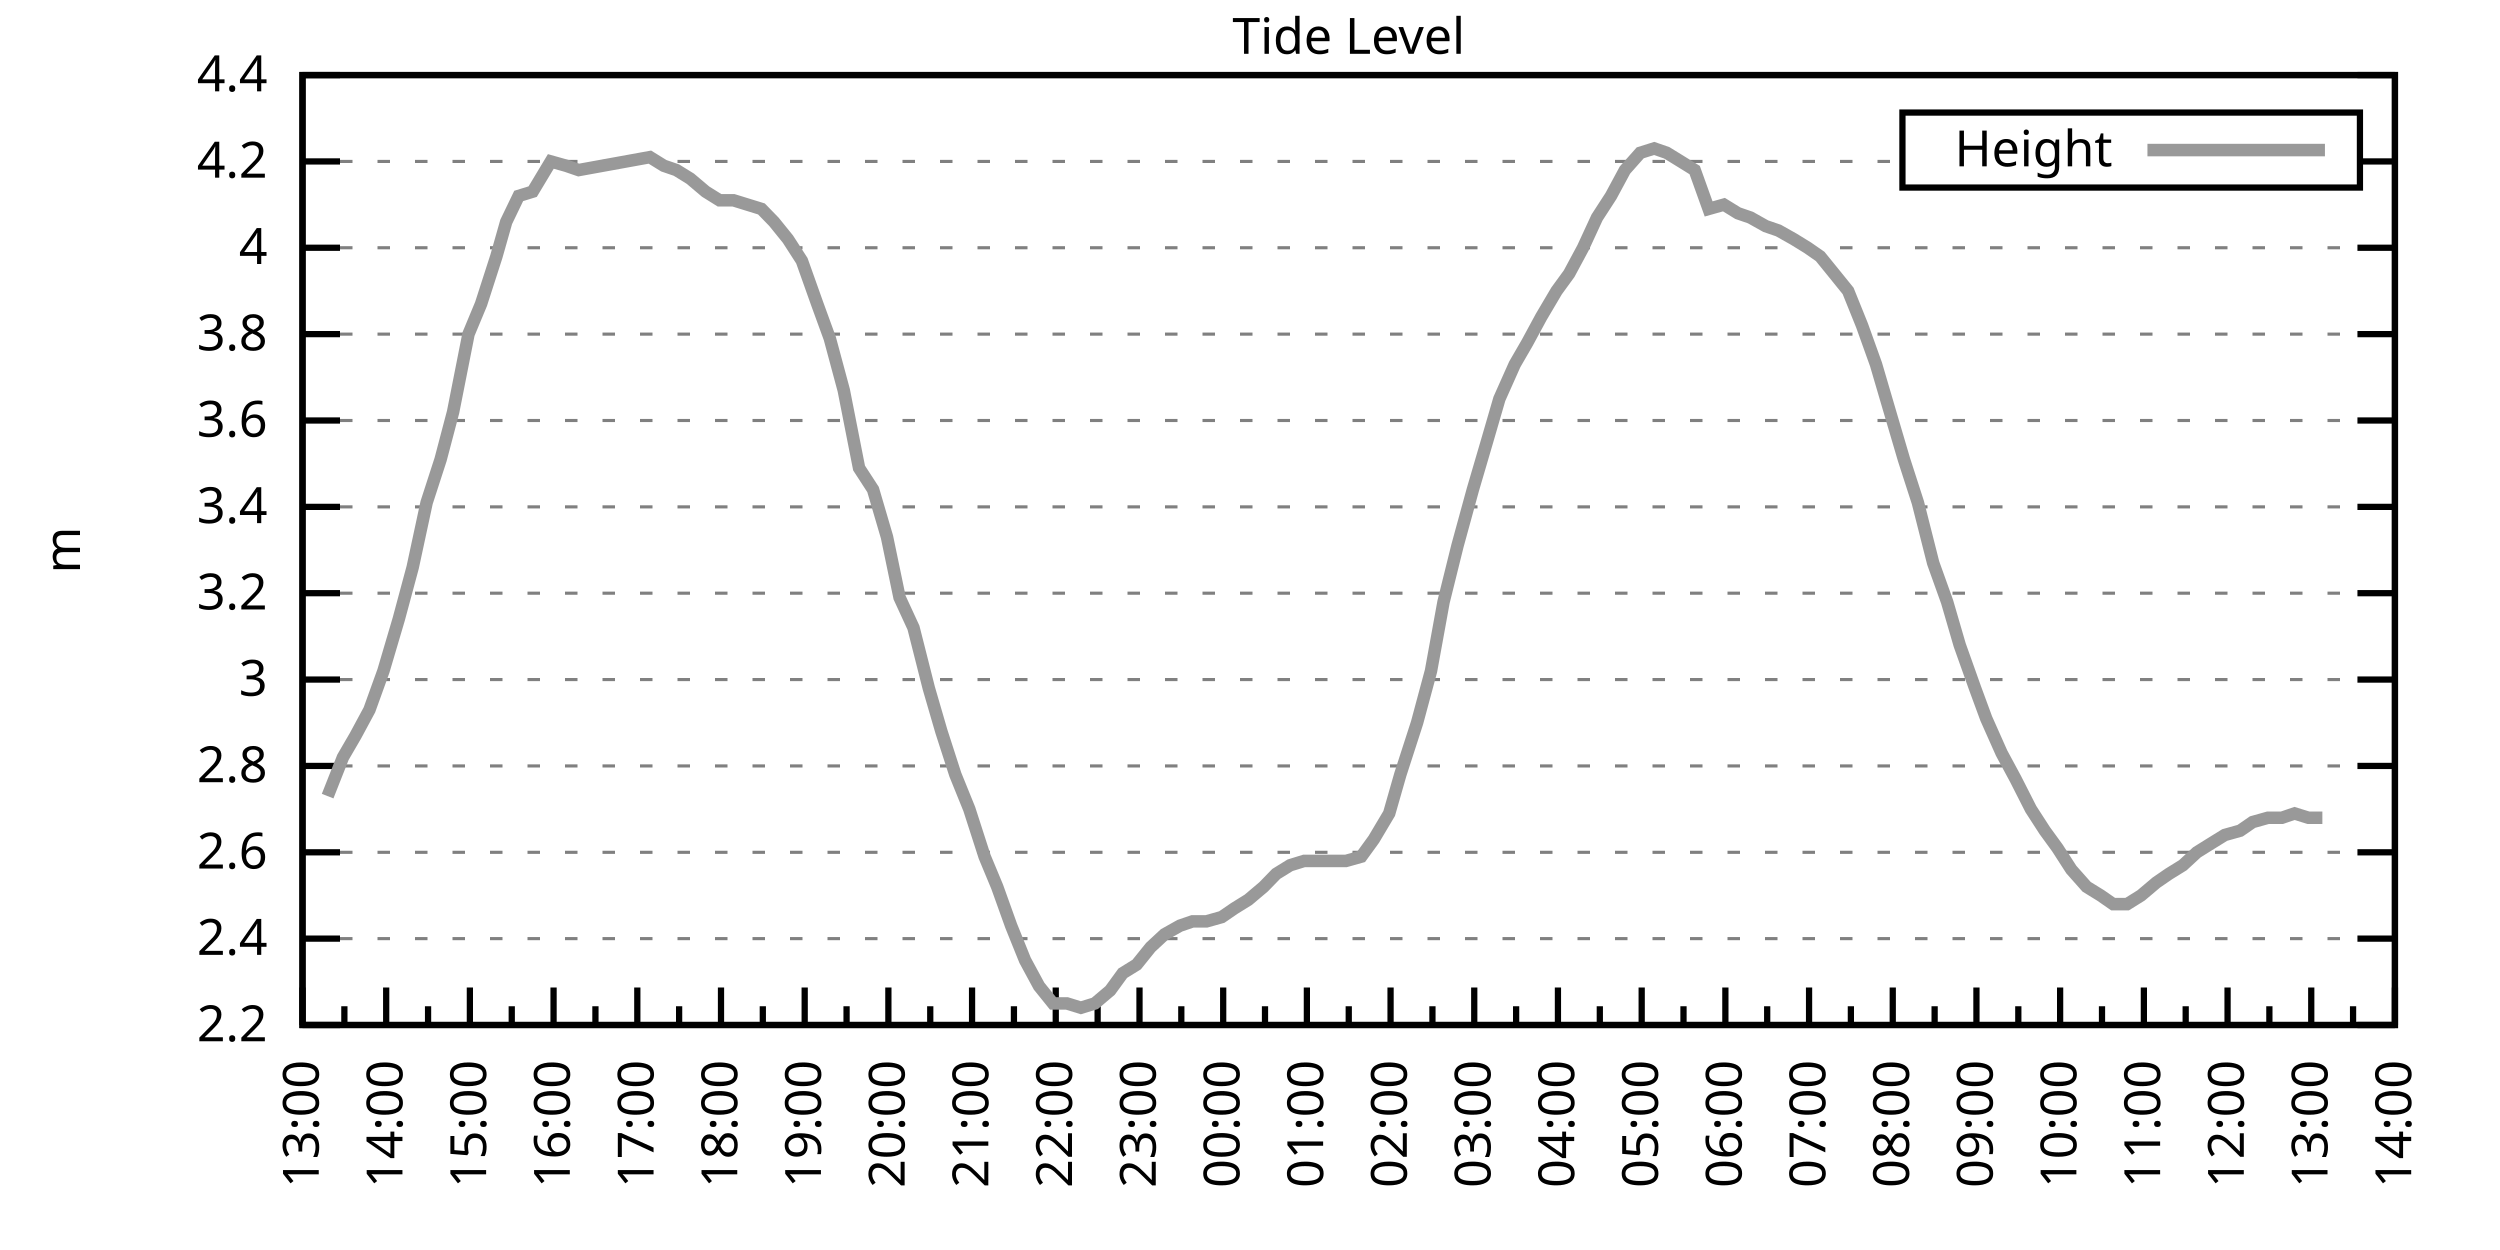
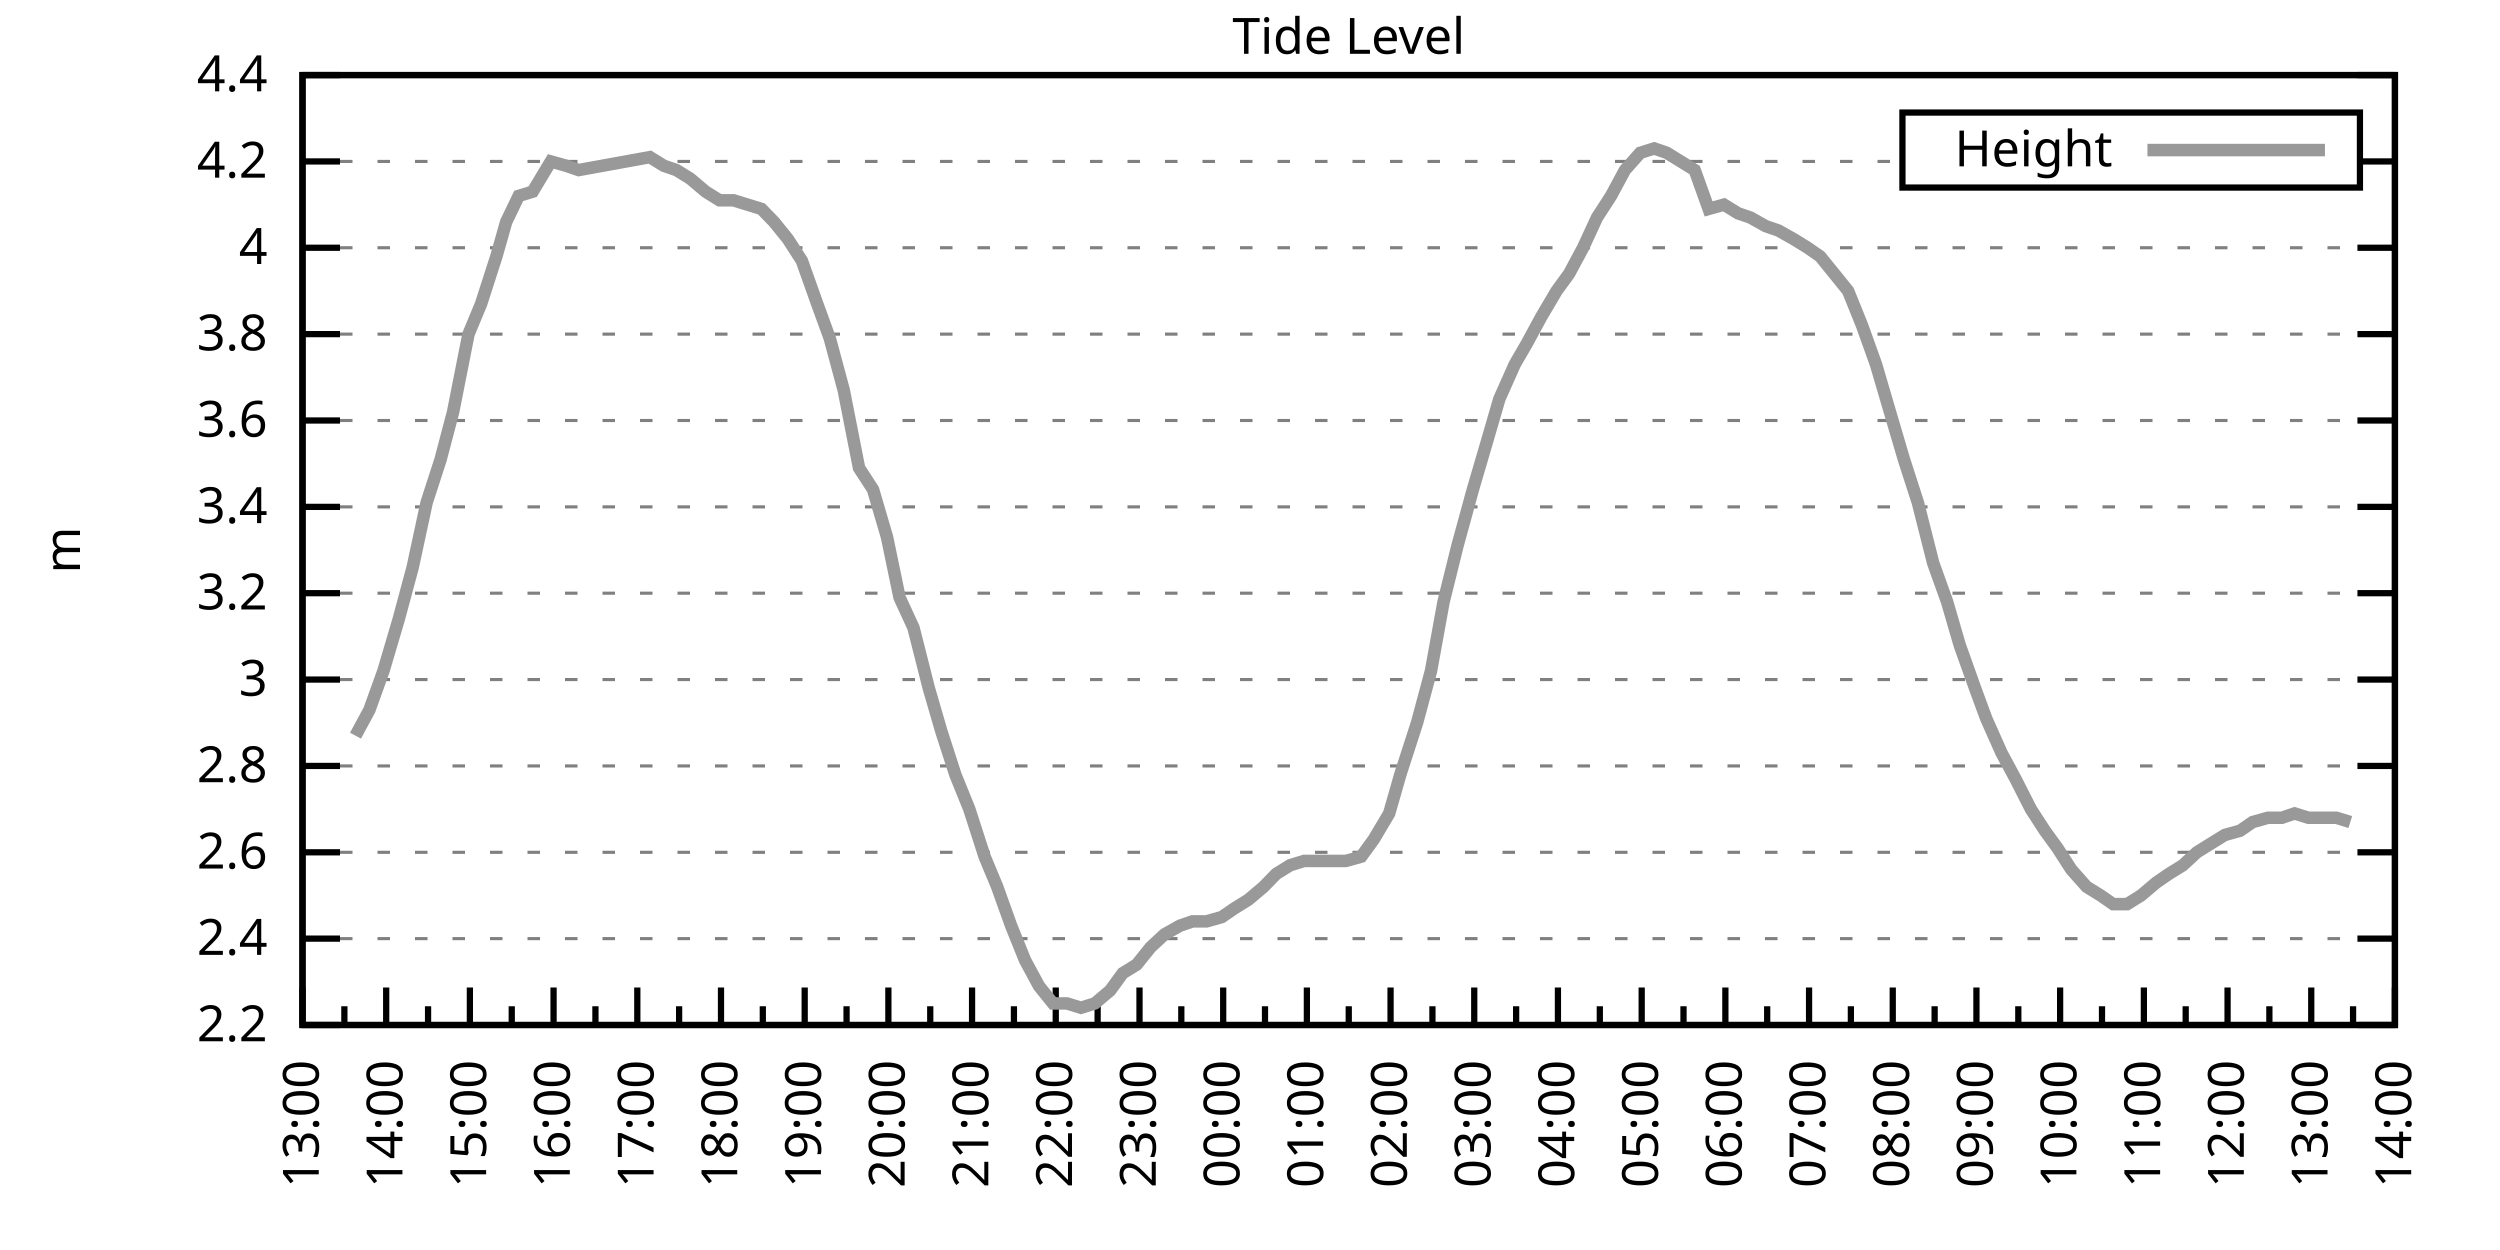
<svg xmlns="http://www.w3.org/2000/svg" xmlns:xlink="http://www.w3.org/1999/xlink" width="400" height="200" viewBox="0 0 400 200">
  <g id="gnuplot_canvas">
    <rect x="0" y="0" width="400" height="200" fill="none" />
    <defs>
      <circle id="gpDot" r="0.5" stroke-width="0.5" stroke="currentColor" />
      <path id="gpPt0" stroke-width="0.333" stroke="currentColor" d="M-1,0 h2 M0,-1 v2" />
      <path id="gpPt1" stroke-width="0.333" stroke="currentColor" d="M-1,-1 L1,1 M1,-1 L-1,1" />
      <path id="gpPt2" stroke-width="0.333" stroke="currentColor" d="M-1,0 L1,0 M0,-1 L0,1 M-1,-1 L1,1 M-1,1 L1,-1" />
      <rect id="gpPt3" stroke-width="0.333" stroke="currentColor" x="-1" y="-1" width="2" height="2" />
      <rect id="gpPt4" stroke-width="0.333" stroke="currentColor" fill="currentColor" x="-1" y="-1" width="2" height="2" />
      <circle id="gpPt5" stroke-width="0.333" stroke="currentColor" cx="0" cy="0" r="1" />
      <use xlink:href="#gpPt5" id="gpPt6" fill="currentColor" stroke="none" />
      <path id="gpPt7" stroke-width="0.333" stroke="currentColor" d="M0,-1.33 L-1.33,0.67 L1.33,0.67 z" />
      <use xlink:href="#gpPt7" id="gpPt8" fill="currentColor" stroke="none" />
      <use xlink:href="#gpPt7" id="gpPt9" stroke="currentColor" transform="rotate(180)" />
      <use xlink:href="#gpPt9" id="gpPt10" fill="currentColor" stroke="none" />
      <use xlink:href="#gpPt3" id="gpPt11" stroke="currentColor" transform="rotate(45)" />
      <use xlink:href="#gpPt11" id="gpPt12" fill="currentColor" stroke="none" />
      <path id="gpPt13" stroke-width="0.333" stroke="currentColor" d="M0,1.330 L1.265,0.411 L0.782,-1.067 L-0.782,-1.076 L-1.265,0.411 z" />
      <use xlink:href="#gpPt13" id="gpPt14" fill="currentColor" stroke="none" />
      <filter id="textbox" filterUnits="objectBoundingBox" x="0" y="0" height="1" width="1">
        <feFlood flood-color="white" flood-opacity="1" result="bgnd" />
        <feComposite in="SourceGraphic" in2="bgnd" operator="atop" />
      </filter>
      <filter id="greybox" filterUnits="objectBoundingBox" x="0" y="0" height="1" width="1">
        <feFlood flood-color="lightgrey" flood-opacity="1" result="grey" />
        <feComposite in="SourceGraphic" in2="grey" operator="atop" />
      </filter>
    </defs>
    <g fill="none" color="white" stroke="currentColor" stroke-width="1.00" stroke-linecap="butt" stroke-linejoin="miter">
</g>
    <g fill="none" color="black" stroke="currentColor" stroke-width="1.00" stroke-linecap="butt" stroke-linejoin="miter">
      <g stroke="none" shape-rendering="crispEdges">
        <polygon fill="rgb(255, 255, 255)" points="48.40,164.00 383.18,164.00 383.18,12.02 48.40,12.02 " />
      </g>
    </g>
    <g fill="none" color="black" stroke="currentColor" stroke-width="1.00" stroke-linecap="butt" stroke-linejoin="miter">
</g>
    <g fill="none" color="black" stroke="black" stroke-width="0.50" stroke-linecap="butt" stroke-linejoin="miter">
</g>
    <g fill="none" color="gray" stroke="currentColor" stroke-width="0.50" stroke-linecap="butt" stroke-linejoin="miter">
      <path stroke="gray" stroke-dasharray="2,4" class="gridline" d="M48.40,164.00 L383.19,164.00  " />
    </g>
    <g fill="none" color="gray" stroke="gray" stroke-width="1.00" stroke-linecap="butt" stroke-linejoin="miter">
</g>
    <g fill="none" color="black" stroke="currentColor" stroke-width="1.00" stroke-linecap="butt" stroke-linejoin="miter">
      <path stroke="black" d="M48.40,164.00 L54.40,164.00 M383.19,164.00 L377.19,164.00  " />
      <g transform="translate(42.80,166.60)" stroke="none" fill="black" font-family="Sans" font-size="8.00" text-anchor="end">
        <text>
          <tspan font-family="Sans"> 2.2</tspan>
        </text>
      </g>
    </g>
    <g fill="none" color="black" stroke="currentColor" stroke-width="1.00" stroke-linecap="butt" stroke-linejoin="miter">
</g>
    <g fill="none" color="black" stroke="black" stroke-width="0.50" stroke-linecap="butt" stroke-linejoin="miter">
</g>
    <g fill="none" color="gray" stroke="currentColor" stroke-width="0.50" stroke-linecap="butt" stroke-linejoin="miter">
      <path stroke="gray" stroke-dasharray="2,4" class="gridline" d="M48.40,150.18 L383.19,150.18  " />
    </g>
    <g fill="none" color="gray" stroke="gray" stroke-width="1.00" stroke-linecap="butt" stroke-linejoin="miter">
</g>
    <g fill="none" color="black" stroke="currentColor" stroke-width="1.00" stroke-linecap="butt" stroke-linejoin="miter">
      <path stroke="black" d="M48.40,150.18 L54.40,150.18 M383.19,150.18 L377.19,150.18  " />
      <g transform="translate(42.80,152.78)" stroke="none" fill="black" font-family="Sans" font-size="8.00" text-anchor="end">
        <text>
          <tspan font-family="Sans"> 2.4</tspan>
        </text>
      </g>
    </g>
    <g fill="none" color="black" stroke="currentColor" stroke-width="1.00" stroke-linecap="butt" stroke-linejoin="miter">
</g>
    <g fill="none" color="black" stroke="black" stroke-width="0.50" stroke-linecap="butt" stroke-linejoin="miter">
</g>
    <g fill="none" color="gray" stroke="currentColor" stroke-width="0.50" stroke-linecap="butt" stroke-linejoin="miter">
      <path stroke="gray" stroke-dasharray="2,4" class="gridline" d="M48.40,136.37 L383.19,136.37  " />
    </g>
    <g fill="none" color="gray" stroke="gray" stroke-width="1.00" stroke-linecap="butt" stroke-linejoin="miter">
</g>
    <g fill="none" color="black" stroke="currentColor" stroke-width="1.00" stroke-linecap="butt" stroke-linejoin="miter">
      <path stroke="black" d="M48.40,136.37 L54.40,136.37 M383.19,136.37 L377.19,136.37  " />
      <g transform="translate(42.80,138.97)" stroke="none" fill="black" font-family="Sans" font-size="8.00" text-anchor="end">
        <text>
          <tspan font-family="Sans"> 2.6</tspan>
        </text>
      </g>
    </g>
    <g fill="none" color="black" stroke="currentColor" stroke-width="1.00" stroke-linecap="butt" stroke-linejoin="miter">
</g>
    <g fill="none" color="black" stroke="black" stroke-width="0.50" stroke-linecap="butt" stroke-linejoin="miter">
</g>
    <g fill="none" color="gray" stroke="currentColor" stroke-width="0.50" stroke-linecap="butt" stroke-linejoin="miter">
      <path stroke="gray" stroke-dasharray="2,4" class="gridline" d="M48.40,122.55 L383.19,122.55  " />
    </g>
    <g fill="none" color="gray" stroke="gray" stroke-width="1.00" stroke-linecap="butt" stroke-linejoin="miter">
</g>
    <g fill="none" color="black" stroke="currentColor" stroke-width="1.00" stroke-linecap="butt" stroke-linejoin="miter">
      <path stroke="black" d="M48.40,122.55 L54.40,122.55 M383.19,122.55 L377.19,122.55  " />
      <g transform="translate(42.80,125.15)" stroke="none" fill="black" font-family="Sans" font-size="8.00" text-anchor="end">
        <text>
          <tspan font-family="Sans"> 2.8</tspan>
        </text>
      </g>
    </g>
    <g fill="none" color="black" stroke="currentColor" stroke-width="1.00" stroke-linecap="butt" stroke-linejoin="miter">
</g>
    <g fill="none" color="black" stroke="black" stroke-width="0.50" stroke-linecap="butt" stroke-linejoin="miter">
</g>
    <g fill="none" color="gray" stroke="currentColor" stroke-width="0.50" stroke-linecap="butt" stroke-linejoin="miter">
      <path stroke="gray" stroke-dasharray="2,4" class="gridline" d="M48.40,108.73 L383.19,108.73  " />
    </g>
    <g fill="none" color="gray" stroke="gray" stroke-width="1.00" stroke-linecap="butt" stroke-linejoin="miter">
</g>
    <g fill="none" color="black" stroke="currentColor" stroke-width="1.00" stroke-linecap="butt" stroke-linejoin="miter">
      <path stroke="black" d="M48.40,108.73 L54.40,108.73 M383.19,108.73 L377.19,108.73  " />
      <g transform="translate(42.80,111.33)" stroke="none" fill="black" font-family="Sans" font-size="8.00" text-anchor="end">
        <text>
          <tspan font-family="Sans"> 3</tspan>
        </text>
      </g>
    </g>
    <g fill="none" color="black" stroke="currentColor" stroke-width="1.00" stroke-linecap="butt" stroke-linejoin="miter">
</g>
    <g fill="none" color="black" stroke="black" stroke-width="0.50" stroke-linecap="butt" stroke-linejoin="miter">
</g>
    <g fill="none" color="gray" stroke="currentColor" stroke-width="0.50" stroke-linecap="butt" stroke-linejoin="miter">
      <path stroke="gray" stroke-dasharray="2,4" class="gridline" d="M48.40,94.91 L383.19,94.91  " />
    </g>
    <g fill="none" color="gray" stroke="gray" stroke-width="1.00" stroke-linecap="butt" stroke-linejoin="miter">
</g>
    <g fill="none" color="black" stroke="currentColor" stroke-width="1.00" stroke-linecap="butt" stroke-linejoin="miter">
      <path stroke="black" d="M48.40,94.91 L54.40,94.91 M383.19,94.91 L377.19,94.91  " />
      <g transform="translate(42.80,97.51)" stroke="none" fill="black" font-family="Sans" font-size="8.00" text-anchor="end">
        <text>
          <tspan font-family="Sans"> 3.2</tspan>
        </text>
      </g>
    </g>
    <g fill="none" color="black" stroke="currentColor" stroke-width="1.00" stroke-linecap="butt" stroke-linejoin="miter">
</g>
    <g fill="none" color="black" stroke="black" stroke-width="0.50" stroke-linecap="butt" stroke-linejoin="miter">
</g>
    <g fill="none" color="gray" stroke="currentColor" stroke-width="0.50" stroke-linecap="butt" stroke-linejoin="miter">
      <path stroke="gray" stroke-dasharray="2,4" class="gridline" d="M48.40,81.10 L383.19,81.10  " />
    </g>
    <g fill="none" color="gray" stroke="gray" stroke-width="1.00" stroke-linecap="butt" stroke-linejoin="miter">
</g>
    <g fill="none" color="black" stroke="currentColor" stroke-width="1.00" stroke-linecap="butt" stroke-linejoin="miter">
      <path stroke="black" d="M48.40,81.10 L54.40,81.10 M383.19,81.10 L377.19,81.10  " />
      <g transform="translate(42.80,83.70)" stroke="none" fill="black" font-family="Sans" font-size="8.00" text-anchor="end">
        <text>
          <tspan font-family="Sans"> 3.4</tspan>
        </text>
      </g>
    </g>
    <g fill="none" color="black" stroke="currentColor" stroke-width="1.00" stroke-linecap="butt" stroke-linejoin="miter">
</g>
    <g fill="none" color="black" stroke="black" stroke-width="0.50" stroke-linecap="butt" stroke-linejoin="miter">
</g>
    <g fill="none" color="gray" stroke="currentColor" stroke-width="0.50" stroke-linecap="butt" stroke-linejoin="miter">
      <path stroke="gray" stroke-dasharray="2,4" class="gridline" d="M48.40,67.28 L383.19,67.28  " />
    </g>
    <g fill="none" color="gray" stroke="gray" stroke-width="1.00" stroke-linecap="butt" stroke-linejoin="miter">
</g>
    <g fill="none" color="black" stroke="currentColor" stroke-width="1.00" stroke-linecap="butt" stroke-linejoin="miter">
      <path stroke="black" d="M48.40,67.28 L54.40,67.28 M383.19,67.28 L377.19,67.28  " />
      <g transform="translate(42.80,69.88)" stroke="none" fill="black" font-family="Sans" font-size="8.00" text-anchor="end">
        <text>
          <tspan font-family="Sans"> 3.6</tspan>
        </text>
      </g>
    </g>
    <g fill="none" color="black" stroke="currentColor" stroke-width="1.00" stroke-linecap="butt" stroke-linejoin="miter">
</g>
    <g fill="none" color="black" stroke="black" stroke-width="0.50" stroke-linecap="butt" stroke-linejoin="miter">
</g>
    <g fill="none" color="gray" stroke="currentColor" stroke-width="0.50" stroke-linecap="butt" stroke-linejoin="miter">
      <path stroke="gray" stroke-dasharray="2,4" class="gridline" d="M48.40,53.46 L383.19,53.46  " />
    </g>
    <g fill="none" color="gray" stroke="gray" stroke-width="1.00" stroke-linecap="butt" stroke-linejoin="miter">
</g>
    <g fill="none" color="black" stroke="currentColor" stroke-width="1.00" stroke-linecap="butt" stroke-linejoin="miter">
      <path stroke="black" d="M48.40,53.46 L54.40,53.46 M383.19,53.46 L377.19,53.46  " />
      <g transform="translate(42.80,56.06)" stroke="none" fill="black" font-family="Sans" font-size="8.00" text-anchor="end">
        <text>
          <tspan font-family="Sans"> 3.8</tspan>
        </text>
      </g>
    </g>
    <g fill="none" color="black" stroke="currentColor" stroke-width="1.00" stroke-linecap="butt" stroke-linejoin="miter">
</g>
    <g fill="none" color="black" stroke="black" stroke-width="0.50" stroke-linecap="butt" stroke-linejoin="miter">
</g>
    <g fill="none" color="gray" stroke="currentColor" stroke-width="0.50" stroke-linecap="butt" stroke-linejoin="miter">
      <path stroke="gray" stroke-dasharray="2,4" class="gridline" d="M48.40,39.64 L383.19,39.64  " />
    </g>
    <g fill="none" color="gray" stroke="gray" stroke-width="1.00" stroke-linecap="butt" stroke-linejoin="miter">
</g>
    <g fill="none" color="black" stroke="currentColor" stroke-width="1.00" stroke-linecap="butt" stroke-linejoin="miter">
      <path stroke="black" d="M48.40,39.64 L54.40,39.64 M383.19,39.64 L377.19,39.64  " />
      <g transform="translate(42.80,42.24)" stroke="none" fill="black" font-family="Sans" font-size="8.00" text-anchor="end">
        <text>
          <tspan font-family="Sans"> 4</tspan>
        </text>
      </g>
    </g>
    <g fill="none" color="black" stroke="currentColor" stroke-width="1.00" stroke-linecap="butt" stroke-linejoin="miter">
</g>
    <g fill="none" color="black" stroke="black" stroke-width="0.50" stroke-linecap="butt" stroke-linejoin="miter">
</g>
    <g fill="none" color="gray" stroke="currentColor" stroke-width="0.50" stroke-linecap="butt" stroke-linejoin="miter">
      <path stroke="gray" stroke-dasharray="2,4" class="gridline" d="M48.40,25.83 L304.39,25.83 M377.59,25.83 L383.19,25.83  " />
    </g>
    <g fill="none" color="gray" stroke="gray" stroke-width="1.00" stroke-linecap="butt" stroke-linejoin="miter">
</g>
    <g fill="none" color="black" stroke="currentColor" stroke-width="1.00" stroke-linecap="butt" stroke-linejoin="miter">
      <path stroke="black" d="M48.40,25.83 L54.40,25.83 M383.19,25.83 L377.19,25.83  " />
      <g transform="translate(42.80,28.43)" stroke="none" fill="black" font-family="Sans" font-size="8.00" text-anchor="end">
        <text>
          <tspan font-family="Sans"> 4.2</tspan>
        </text>
      </g>
    </g>
    <g fill="none" color="black" stroke="currentColor" stroke-width="1.00" stroke-linecap="butt" stroke-linejoin="miter">
</g>
    <g fill="none" color="black" stroke="black" stroke-width="0.50" stroke-linecap="butt" stroke-linejoin="miter">
</g>
    <g fill="none" color="gray" stroke="currentColor" stroke-width="0.50" stroke-linecap="butt" stroke-linejoin="miter">
      <path stroke="gray" stroke-dasharray="2,4" class="gridline" d="M48.40,12.01 L383.19,12.01  " />
    </g>
    <g fill="none" color="gray" stroke="gray" stroke-width="1.00" stroke-linecap="butt" stroke-linejoin="miter">
</g>
    <g fill="none" color="black" stroke="currentColor" stroke-width="1.00" stroke-linecap="butt" stroke-linejoin="miter">
      <path stroke="black" d="M48.40,12.01 L54.40,12.01 M383.19,12.01 L377.19,12.01  " />
      <g transform="translate(42.80,14.61)" stroke="none" fill="black" font-family="Sans" font-size="8.00" text-anchor="end">
        <text>
          <tspan font-family="Sans"> 4.4</tspan>
        </text>
      </g>
    </g>
    <g fill="none" color="black" stroke="currentColor" stroke-width="1.00" stroke-linecap="butt" stroke-linejoin="miter">
      <path stroke="black" d="M48.40,164.00 L48.40,158.00  " />
      <g transform="translate(51.00,169.60) rotate(270)" stroke="none" fill="black" font-family="Sans" font-size="8.00" text-anchor="end">
        <text>
          <tspan font-family="Sans">13:00</tspan>
        </text>
      </g>
    </g>
    <g fill="none" color="black" stroke="currentColor" stroke-width="1.00" stroke-linecap="butt" stroke-linejoin="miter">
      <path stroke="black" d="M55.10,164.00 L55.10,161.00 M61.79,164.00 L61.79,158.00  " />
      <g transform="translate(64.39,169.60) rotate(270)" stroke="none" fill="black" font-family="Sans" font-size="8.00" text-anchor="end">
        <text>
          <tspan font-family="Sans">14:00</tspan>
        </text>
      </g>
    </g>
    <g fill="none" color="black" stroke="currentColor" stroke-width="1.00" stroke-linecap="butt" stroke-linejoin="miter">
      <path stroke="black" d="M68.49,164.00 L68.49,161.00 M75.18,164.00 L75.18,158.00  " />
      <g transform="translate(77.78,169.60) rotate(270)" stroke="none" fill="black" font-family="Sans" font-size="8.00" text-anchor="end">
        <text>
          <tspan font-family="Sans">15:00</tspan>
        </text>
      </g>
    </g>
    <g fill="none" color="black" stroke="currentColor" stroke-width="1.00" stroke-linecap="butt" stroke-linejoin="miter">
      <path stroke="black" d="M81.88,164.00 L81.88,161.00 M88.57,164.00 L88.57,158.00  " />
      <g transform="translate(91.17,169.60) rotate(270)" stroke="none" fill="black" font-family="Sans" font-size="8.00" text-anchor="end">
        <text>
          <tspan font-family="Sans">16:00</tspan>
        </text>
      </g>
    </g>
    <g fill="none" color="black" stroke="currentColor" stroke-width="1.00" stroke-linecap="butt" stroke-linejoin="miter">
      <path stroke="black" d="M95.27,164.00 L95.27,161.00 M101.97,164.00 L101.97,158.00  " />
      <g transform="translate(104.57,169.60) rotate(270)" stroke="none" fill="black" font-family="Sans" font-size="8.00" text-anchor="end">
        <text>
          <tspan font-family="Sans">17:00</tspan>
        </text>
      </g>
    </g>
    <g fill="none" color="black" stroke="currentColor" stroke-width="1.00" stroke-linecap="butt" stroke-linejoin="miter">
      <path stroke="black" d="M108.66,164.00 L108.66,161.00 M115.36,164.00 L115.36,158.00  " />
      <g transform="translate(117.96,169.60) rotate(270)" stroke="none" fill="black" font-family="Sans" font-size="8.00" text-anchor="end">
        <text>
          <tspan font-family="Sans">18:00</tspan>
        </text>
      </g>
    </g>
    <g fill="none" color="black" stroke="currentColor" stroke-width="1.00" stroke-linecap="butt" stroke-linejoin="miter">
      <path stroke="black" d="M122.05,164.00 L122.05,161.00 M128.75,164.00 L128.75,158.00  " />
      <g transform="translate(131.35,169.60) rotate(270)" stroke="none" fill="black" font-family="Sans" font-size="8.00" text-anchor="end">
        <text>
          <tspan font-family="Sans">19:00</tspan>
        </text>
      </g>
    </g>
    <g fill="none" color="black" stroke="currentColor" stroke-width="1.00" stroke-linecap="butt" stroke-linejoin="miter">
      <path stroke="black" d="M135.45,164.00 L135.45,161.00 M142.14,164.00 L142.14,158.00  " />
      <g transform="translate(144.74,169.60) rotate(270)" stroke="none" fill="black" font-family="Sans" font-size="8.00" text-anchor="end">
        <text>
          <tspan font-family="Sans">20:00</tspan>
        </text>
      </g>
    </g>
    <g fill="none" color="black" stroke="currentColor" stroke-width="1.00" stroke-linecap="butt" stroke-linejoin="miter">
      <path stroke="black" d="M148.84,164.00 L148.84,161.00 M155.53,164.00 L155.53,158.00  " />
      <g transform="translate(158.13,169.60) rotate(270)" stroke="none" fill="black" font-family="Sans" font-size="8.00" text-anchor="end">
        <text>
          <tspan font-family="Sans">21:00</tspan>
        </text>
      </g>
    </g>
    <g fill="none" color="black" stroke="currentColor" stroke-width="1.00" stroke-linecap="butt" stroke-linejoin="miter">
      <path stroke="black" d="M162.23,164.00 L162.23,161.00 M168.92,164.00 L168.92,158.00  " />
      <g transform="translate(171.52,169.60) rotate(270)" stroke="none" fill="black" font-family="Sans" font-size="8.00" text-anchor="end">
        <text>
          <tspan font-family="Sans">22:00</tspan>
        </text>
      </g>
    </g>
    <g fill="none" color="black" stroke="currentColor" stroke-width="1.00" stroke-linecap="butt" stroke-linejoin="miter">
      <path stroke="black" d="M175.62,164.00 L175.62,161.00 M182.32,164.00 L182.32,158.00  " />
      <g transform="translate(184.92,169.60) rotate(270)" stroke="none" fill="black" font-family="Sans" font-size="8.00" text-anchor="end">
        <text>
          <tspan font-family="Sans">23:00</tspan>
        </text>
      </g>
    </g>
    <g fill="none" color="black" stroke="currentColor" stroke-width="1.00" stroke-linecap="butt" stroke-linejoin="miter">
      <path stroke="black" d="M189.01,164.00 L189.01,161.00 M195.71,164.00 L195.71,158.00  " />
      <g transform="translate(198.31,169.60) rotate(270)" stroke="none" fill="black" font-family="Sans" font-size="8.00" text-anchor="end">
        <text>
          <tspan font-family="Sans">00:00</tspan>
        </text>
      </g>
    </g>
    <g fill="none" color="black" stroke="currentColor" stroke-width="1.00" stroke-linecap="butt" stroke-linejoin="miter">
      <path stroke="black" d="M202.40,164.00 L202.40,161.00 M209.10,164.00 L209.10,158.00  " />
      <g transform="translate(211.70,169.60) rotate(270)" stroke="none" fill="black" font-family="Sans" font-size="8.00" text-anchor="end">
        <text>
          <tspan font-family="Sans">01:00</tspan>
        </text>
      </g>
    </g>
    <g fill="none" color="black" stroke="currentColor" stroke-width="1.00" stroke-linecap="butt" stroke-linejoin="miter">
      <path stroke="black" d="M215.80,164.00 L215.80,161.00 M222.49,164.00 L222.49,158.00  " />
      <g transform="translate(225.09,169.60) rotate(270)" stroke="none" fill="black" font-family="Sans" font-size="8.00" text-anchor="end">
        <text>
          <tspan font-family="Sans">02:00</tspan>
        </text>
      </g>
    </g>
    <g fill="none" color="black" stroke="currentColor" stroke-width="1.00" stroke-linecap="butt" stroke-linejoin="miter">
      <path stroke="black" d="M229.19,164.00 L229.19,161.00 M235.88,164.00 L235.88,158.00  " />
      <g transform="translate(238.48,169.60) rotate(270)" stroke="none" fill="black" font-family="Sans" font-size="8.00" text-anchor="end">
        <text>
          <tspan font-family="Sans">03:00</tspan>
        </text>
      </g>
    </g>
    <g fill="none" color="black" stroke="currentColor" stroke-width="1.00" stroke-linecap="butt" stroke-linejoin="miter">
      <path stroke="black" d="M242.58,164.00 L242.58,161.00 M249.27,164.00 L249.27,158.00  " />
      <g transform="translate(251.87,169.60) rotate(270)" stroke="none" fill="black" font-family="Sans" font-size="8.00" text-anchor="end">
        <text>
          <tspan font-family="Sans">04:00</tspan>
        </text>
      </g>
    </g>
    <g fill="none" color="black" stroke="currentColor" stroke-width="1.00" stroke-linecap="butt" stroke-linejoin="miter">
      <path stroke="black" d="M255.97,164.00 L255.97,161.00 M262.67,164.00 L262.67,158.00  " />
      <g transform="translate(265.27,169.60) rotate(270)" stroke="none" fill="black" font-family="Sans" font-size="8.00" text-anchor="end">
        <text>
          <tspan font-family="Sans">05:00</tspan>
        </text>
      </g>
    </g>
    <g fill="none" color="black" stroke="currentColor" stroke-width="1.00" stroke-linecap="butt" stroke-linejoin="miter">
      <path stroke="black" d="M269.36,164.00 L269.36,161.00 M276.06,164.00 L276.06,158.00  " />
      <g transform="translate(278.66,169.60) rotate(270)" stroke="none" fill="black" font-family="Sans" font-size="8.00" text-anchor="end">
        <text>
          <tspan font-family="Sans">06:00</tspan>
        </text>
      </g>
    </g>
    <g fill="none" color="black" stroke="currentColor" stroke-width="1.00" stroke-linecap="butt" stroke-linejoin="miter">
      <path stroke="black" d="M282.75,164.00 L282.75,161.00 M289.45,164.00 L289.45,158.00  " />
      <g transform="translate(292.05,169.60) rotate(270)" stroke="none" fill="black" font-family="Sans" font-size="8.00" text-anchor="end">
        <text>
          <tspan font-family="Sans">07:00</tspan>
        </text>
      </g>
    </g>
    <g fill="none" color="black" stroke="currentColor" stroke-width="1.00" stroke-linecap="butt" stroke-linejoin="miter">
      <path stroke="black" d="M296.14,164.00 L296.14,161.00 M302.84,164.00 L302.84,158.00  " />
      <g transform="translate(305.44,169.60) rotate(270)" stroke="none" fill="black" font-family="Sans" font-size="8.00" text-anchor="end">
        <text>
          <tspan font-family="Sans">08:00</tspan>
        </text>
      </g>
    </g>
    <g fill="none" color="black" stroke="currentColor" stroke-width="1.00" stroke-linecap="butt" stroke-linejoin="miter">
      <path stroke="black" d="M309.54,164.00 L309.54,161.00 M316.23,164.00 L316.23,158.00  " />
      <g transform="translate(318.83,169.60) rotate(270)" stroke="none" fill="black" font-family="Sans" font-size="8.00" text-anchor="end">
        <text>
          <tspan font-family="Sans">09:00</tspan>
        </text>
      </g>
    </g>
    <g fill="none" color="black" stroke="currentColor" stroke-width="1.00" stroke-linecap="butt" stroke-linejoin="miter">
      <path stroke="black" d="M322.93,164.00 L322.93,161.00 M329.62,164.00 L329.62,158.00  " />
      <g transform="translate(332.22,169.60) rotate(270)" stroke="none" fill="black" font-family="Sans" font-size="8.00" text-anchor="end">
        <text>
          <tspan font-family="Sans">10:00</tspan>
        </text>
      </g>
    </g>
    <g fill="none" color="black" stroke="currentColor" stroke-width="1.00" stroke-linecap="butt" stroke-linejoin="miter">
      <path stroke="black" d="M336.32,164.00 L336.32,161.00 M343.02,164.00 L343.02,158.00  " />
      <g transform="translate(345.62,169.60) rotate(270)" stroke="none" fill="black" font-family="Sans" font-size="8.00" text-anchor="end">
        <text>
          <tspan font-family="Sans">11:00</tspan>
        </text>
      </g>
    </g>
    <g fill="none" color="black" stroke="currentColor" stroke-width="1.00" stroke-linecap="butt" stroke-linejoin="miter">
      <path stroke="black" d="M349.71,164.00 L349.71,161.00 M356.41,164.00 L356.41,158.00  " />
      <g transform="translate(359.01,169.60) rotate(270)" stroke="none" fill="black" font-family="Sans" font-size="8.00" text-anchor="end">
        <text>
          <tspan font-family="Sans">12:00</tspan>
        </text>
      </g>
    </g>
    <g fill="none" color="black" stroke="currentColor" stroke-width="1.00" stroke-linecap="butt" stroke-linejoin="miter">
      <path stroke="black" d="M363.10,164.00 L363.10,161.00 M369.80,164.00 L369.80,158.00  " />
      <g transform="translate(372.40,169.60) rotate(270)" stroke="none" fill="black" font-family="Sans" font-size="8.00" text-anchor="end">
        <text>
          <tspan font-family="Sans">13:00</tspan>
        </text>
      </g>
    </g>
    <g fill="none" color="black" stroke="currentColor" stroke-width="1.00" stroke-linecap="butt" stroke-linejoin="miter">
      <path stroke="black" d="M376.49,164.00 L376.49,161.00 M383.19,164.00 L383.19,158.00  " />
      <g transform="translate(385.79,169.60) rotate(270)" stroke="none" fill="black" font-family="Sans" font-size="8.00" text-anchor="end">
        <text>
          <tspan font-family="Sans">14:00</tspan>
        </text>
      </g>
    </g>
    <g fill="none" color="black" stroke="currentColor" stroke-width="1.00" stroke-linecap="butt" stroke-linejoin="miter">
</g>
    <g fill="none" color="black" stroke="currentColor" stroke-width="1.00" stroke-linecap="butt" stroke-linejoin="miter">
      <path stroke="black" d="M48.40,12.01 L48.40,164.00 L383.19,164.00 L383.19,12.01 L48.40,12.01 Z  " />
    </g>
    <g fill="none" color="black" stroke="currentColor" stroke-width="1.00" stroke-linecap="butt" stroke-linejoin="miter">
      <g transform="translate(12.80,88.01) rotate(270)" stroke="none" fill="black" font-family="Sans" font-size="8.00" text-anchor="middle">
        <text>
          <tspan font-family="Sans">m</tspan>
        </text>
      </g>
    </g>
    <g fill="none" color="black" stroke="currentColor" stroke-width="1.00" stroke-linecap="butt" stroke-linejoin="miter">
</g>
    <g fill="none" color="black" stroke="currentColor" stroke-width="1.00" stroke-linecap="butt" stroke-linejoin="miter">
      <path stroke="black" d="M304.39,30.01 L304.39,18.01 L377.59,18.01 L377.59,30.01 L304.39,30.01 Z  " />
    </g>
    <g id="Tide_level_plot_1">
      <g fill="none" color="white" stroke="black" stroke-width="2.00" stroke-linecap="butt" stroke-linejoin="miter">
</g>
      <g fill="none" color="black" stroke="currentColor" stroke-width="2.00" stroke-linecap="butt" stroke-linejoin="miter">
        <g transform="translate(337.99,26.61)" stroke="none" fill="black" font-family="Sans" font-size="8.00" text-anchor="end">
          <text>
            <tspan font-family="Sans">Height</tspan>
          </text>
        </g>
      </g>
      <g fill="none" color="black" stroke="currentColor" stroke-width="2.00" stroke-linecap="butt" stroke-linejoin="miter">
-         <path stroke="rgb(153, 153, 153)" d="M343.59,24.01 L371.99,24.01 M52.42,127.38 L54.87,121.17 L56.88,117.71 L59.11,113.57 L61.35,107.35 L63.80,99.06   L66.03,90.77 L68.26,80.41 L70.50,73.50 L72.50,65.90 L74.96,53.46 L76.97,48.63 L79.42,41.03 L80.99,35.50   L82.99,31.35 L85.23,30.66 L88.13,25.83 L90.58,26.52 L92.59,27.21 L103.98,25.14 L106.21,26.52 L108.22,27.21   L110.45,28.59 L112.90,30.66 L115.13,32.05 L117.37,32.05 L119.60,32.74 L121.83,33.43 L123.84,35.50 L126.07,38.26   L128.30,41.72 L130.76,48.63 L132.77,54.15 L135.00,62.44 L137.45,74.88 L139.69,78.33 L141.92,85.93 L143.93,95.60   L146.16,100.44 L148.61,110.11 L150.62,117.02 L152.85,123.93 L155.09,129.46 L157.54,137.06 L159.55,141.89 L161.78,148.11   L164.01,153.64 L166.25,157.78 L168.48,160.55 L170.71,160.55 L172.94,161.24 L175.17,160.55 L177.63,158.47 L179.64,155.71   L181.87,154.33 L184.10,151.56 L186.33,149.49 L188.79,148.11 L190.80,147.42 L193.03,147.42 L195.48,146.73 L197.49,145.35   L199.73,143.96 L202.18,141.89 L204.19,139.82 L206.42,138.44 L208.65,137.75 L210.88,137.75 L213.12,137.75 L215.35,137.75   L217.80,137.06 L219.81,134.29 L222.27,130.15 L224.05,123.93 L226.73,115.64 L228.96,107.35 L230.97,96.30 L233.20,87.31   L235.66,78.33 L237.89,70.73 L239.90,63.82 L242.36,58.30 L244.36,54.84 L246.60,50.70 L249.05,46.55 L251.06,43.79   L253.29,39.64 L255.52,34.81 L257.76,31.35 L259.99,27.21 L262.44,24.45 L264.67,23.75 L266.68,24.45 L268.92,25.83   L271.15,27.21 L273.38,33.43 L275.83,32.74 L278.07,34.12 L280.07,34.81 L282.53,36.19 L284.54,36.88 L286.99,38.26   L289.23,39.64 L291.23,41.03 L293.47,43.79 L295.70,46.55 L297.93,52.08 L300.16,58.30 L302.39,65.90 L304.63,73.50   L306.86,80.41 L309.31,90.08 L311.54,96.30 L313.55,103.20 L316.01,110.11 L317.79,114.95 L320.25,120.48 L322.48,124.62   L324.94,129.46 L327.17,132.91 L329.18,135.67 L331.41,139.13 L333.86,141.89 L336.10,143.27 L338.10,144.66 L340.34,144.66   L342.57,143.27 L345.02,141.20 L347.03,139.82 L349.26,138.44 L351.50,136.37 L353.73,134.98 L355.96,133.60 L358.42,132.91   L360.42,131.53 L362.88,130.84 L365.11,130.84 L367.12,130.15 L369.35,130.84 L371.58,130.84  " />
+         <path stroke="rgb(153, 153, 153)" d="M343.59,24.01 L371.99,24.01 M56.88,117.71 L59.11,113.57 L61.35,107.35 L63.80,99.06 L66.03,90.77 L68.26,80.41   L70.50,73.50 L72.50,65.90 L74.96,53.46 L76.97,48.63 L79.42,41.03 L80.99,35.50 L82.99,31.35 L85.23,30.66   L88.13,25.83 L90.58,26.52 L92.59,27.21 L103.98,25.14 L106.21,26.52 L108.22,27.21 L110.45,28.59 L112.90,30.66   L115.13,32.05 L117.37,32.05 L119.60,32.74 L121.83,33.43 L123.84,35.50 L126.07,38.26 L128.30,41.72 L130.76,48.63   L132.77,54.15 L135.00,62.44 L137.45,74.88 L139.69,78.33 L141.92,85.93 L143.93,95.60 L146.16,100.44 L148.61,110.11   L150.62,117.02 L152.85,123.93 L155.09,129.46 L157.54,137.06 L159.55,141.89 L161.78,148.11 L164.01,153.64 L166.25,157.78   L168.48,160.55 L170.71,160.55 L172.94,161.24 L175.17,160.55 L177.63,158.47 L179.64,155.71 L181.87,154.33 L184.10,151.56   L186.33,149.49 L188.79,148.11 L190.80,147.42 L193.03,147.42 L195.48,146.73 L197.49,145.35 L199.73,143.96 L202.18,141.89   L204.19,139.82 L206.42,138.44 L208.65,137.75 L210.88,137.75 L213.12,137.75 L215.35,137.75 L217.80,137.06 L219.81,134.29   L222.27,130.15 L224.05,123.93 L226.73,115.64 L228.96,107.35 L230.97,96.30 L233.20,87.31 L235.66,78.33 L237.89,70.73   L239.90,63.82 L242.36,58.30 L244.36,54.84 L246.60,50.70 L249.05,46.55 L251.06,43.79 L253.29,39.64 L255.52,34.81   L257.76,31.35 L259.99,27.21 L262.44,24.45 L264.67,23.75 L266.68,24.45 L268.92,25.83 L271.15,27.21 L273.38,33.43   L275.83,32.74 L278.07,34.12 L280.07,34.81 L282.53,36.19 L284.54,36.88 L286.99,38.26 L289.23,39.64 L291.23,41.03   L293.47,43.79 L295.70,46.55 L297.93,52.08 L300.16,58.30 L302.39,65.90 L304.63,73.50 L306.86,80.41 L309.31,90.08   L311.54,96.30 L313.55,103.20 L316.01,110.11 L317.79,114.95 L320.25,120.48 L322.48,124.62 L324.94,129.46 L327.17,132.91   L329.18,135.67 L331.41,139.13 L333.86,141.89 L336.10,143.27 L338.10,144.66 L340.34,144.66 L342.57,143.27 L345.02,141.20   L347.03,139.82 L349.26,138.44 L351.50,136.37 L353.73,134.98 L355.96,133.60 L358.42,132.91 L360.42,131.53 L362.88,130.84   L365.11,130.84 L367.12,130.15 L369.35,130.84 L371.58,130.84 L373.82,130.84 L376.05,131.53  " />
      </g>
    </g>
    <g fill="none" color="black" stroke="currentColor" stroke-width="2.00" stroke-linecap="butt" stroke-linejoin="miter">
</g>
    <g fill="none" color="black" stroke="black" stroke-width="1.00" stroke-linecap="butt" stroke-linejoin="miter">
</g>
    <g fill="none" color="black" stroke="currentColor" stroke-width="1.00" stroke-linecap="butt" stroke-linejoin="miter">
      <path stroke="black" d="M48.40,12.01 L48.40,164.00 L383.19,164.00 L383.19,12.01 L48.40,12.01 Z  " />
    </g>
    <g fill="none" color="black" stroke="currentColor" stroke-width="1.00" stroke-linecap="butt" stroke-linejoin="miter">
      <g transform="translate(215.79,8.61)" stroke="none" fill="black" font-family="Sans" font-size="8.00" text-anchor="middle">
        <text>
          <tspan font-family="Sans">Tide Level</tspan>
        </text>
      </g>
    </g>
    <g fill="none" color="black" stroke="currentColor" stroke-width="1.00" stroke-linecap="butt" stroke-linejoin="miter">
</g>
  </g>
</svg>
